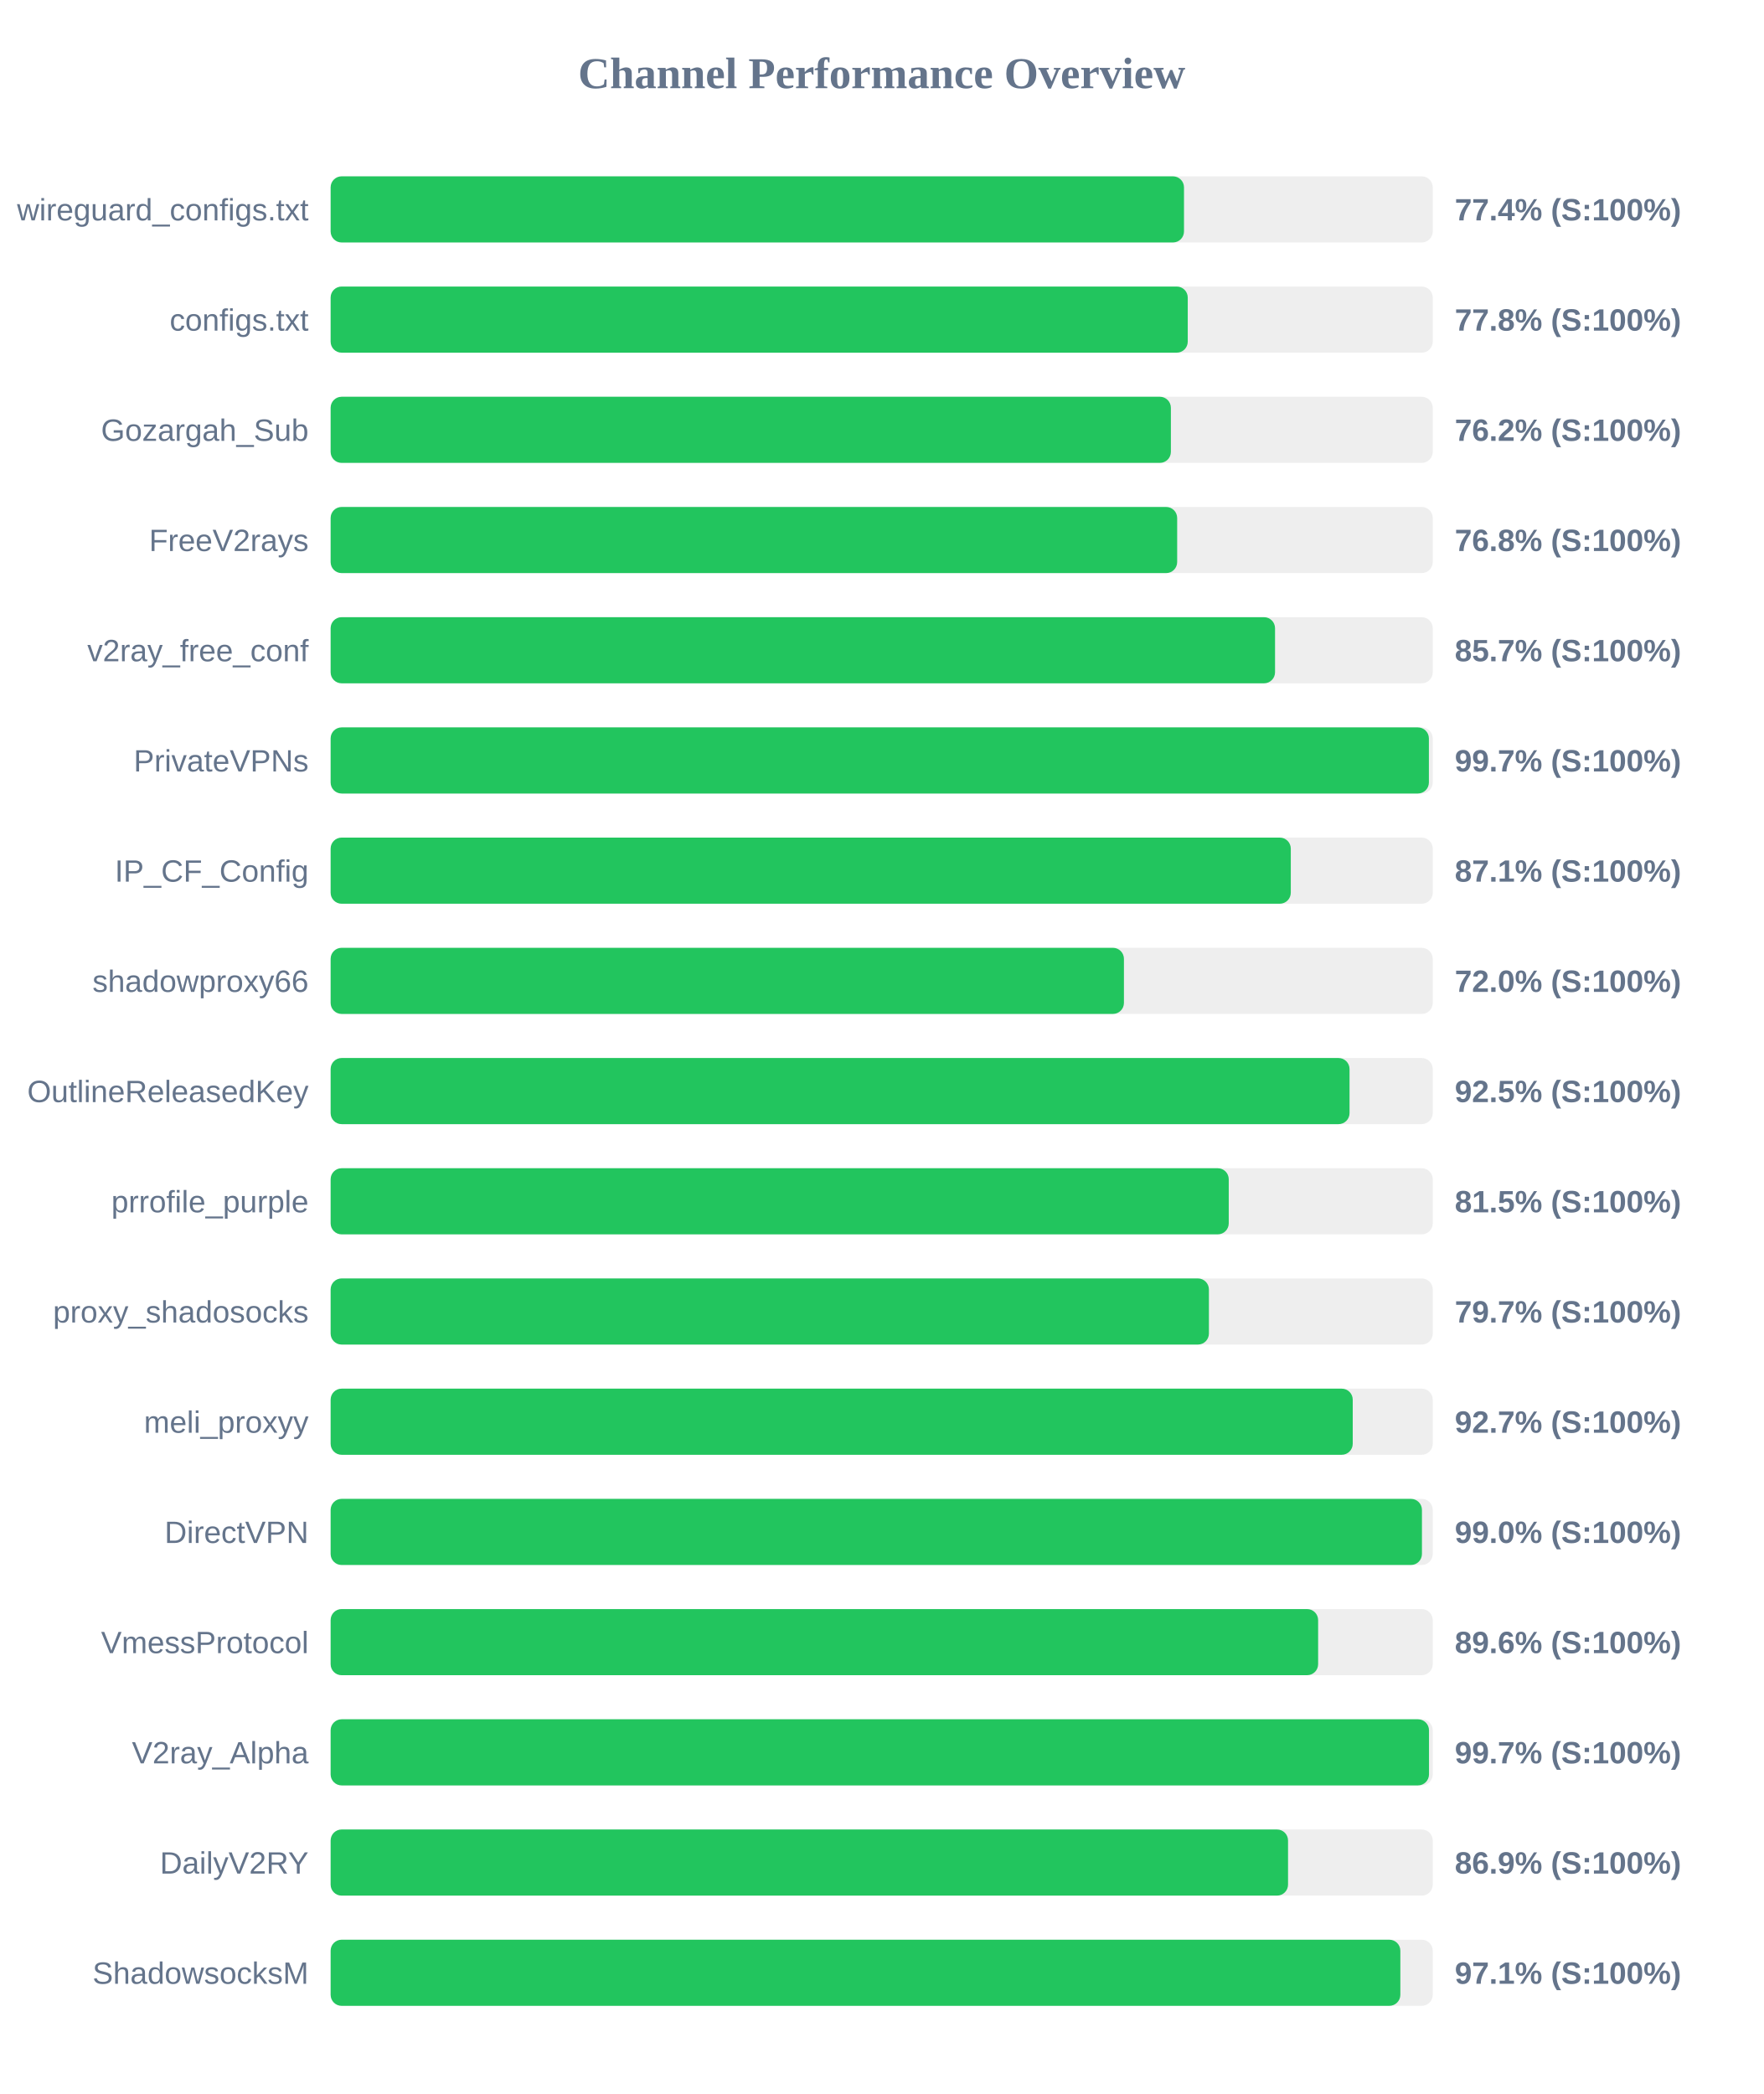
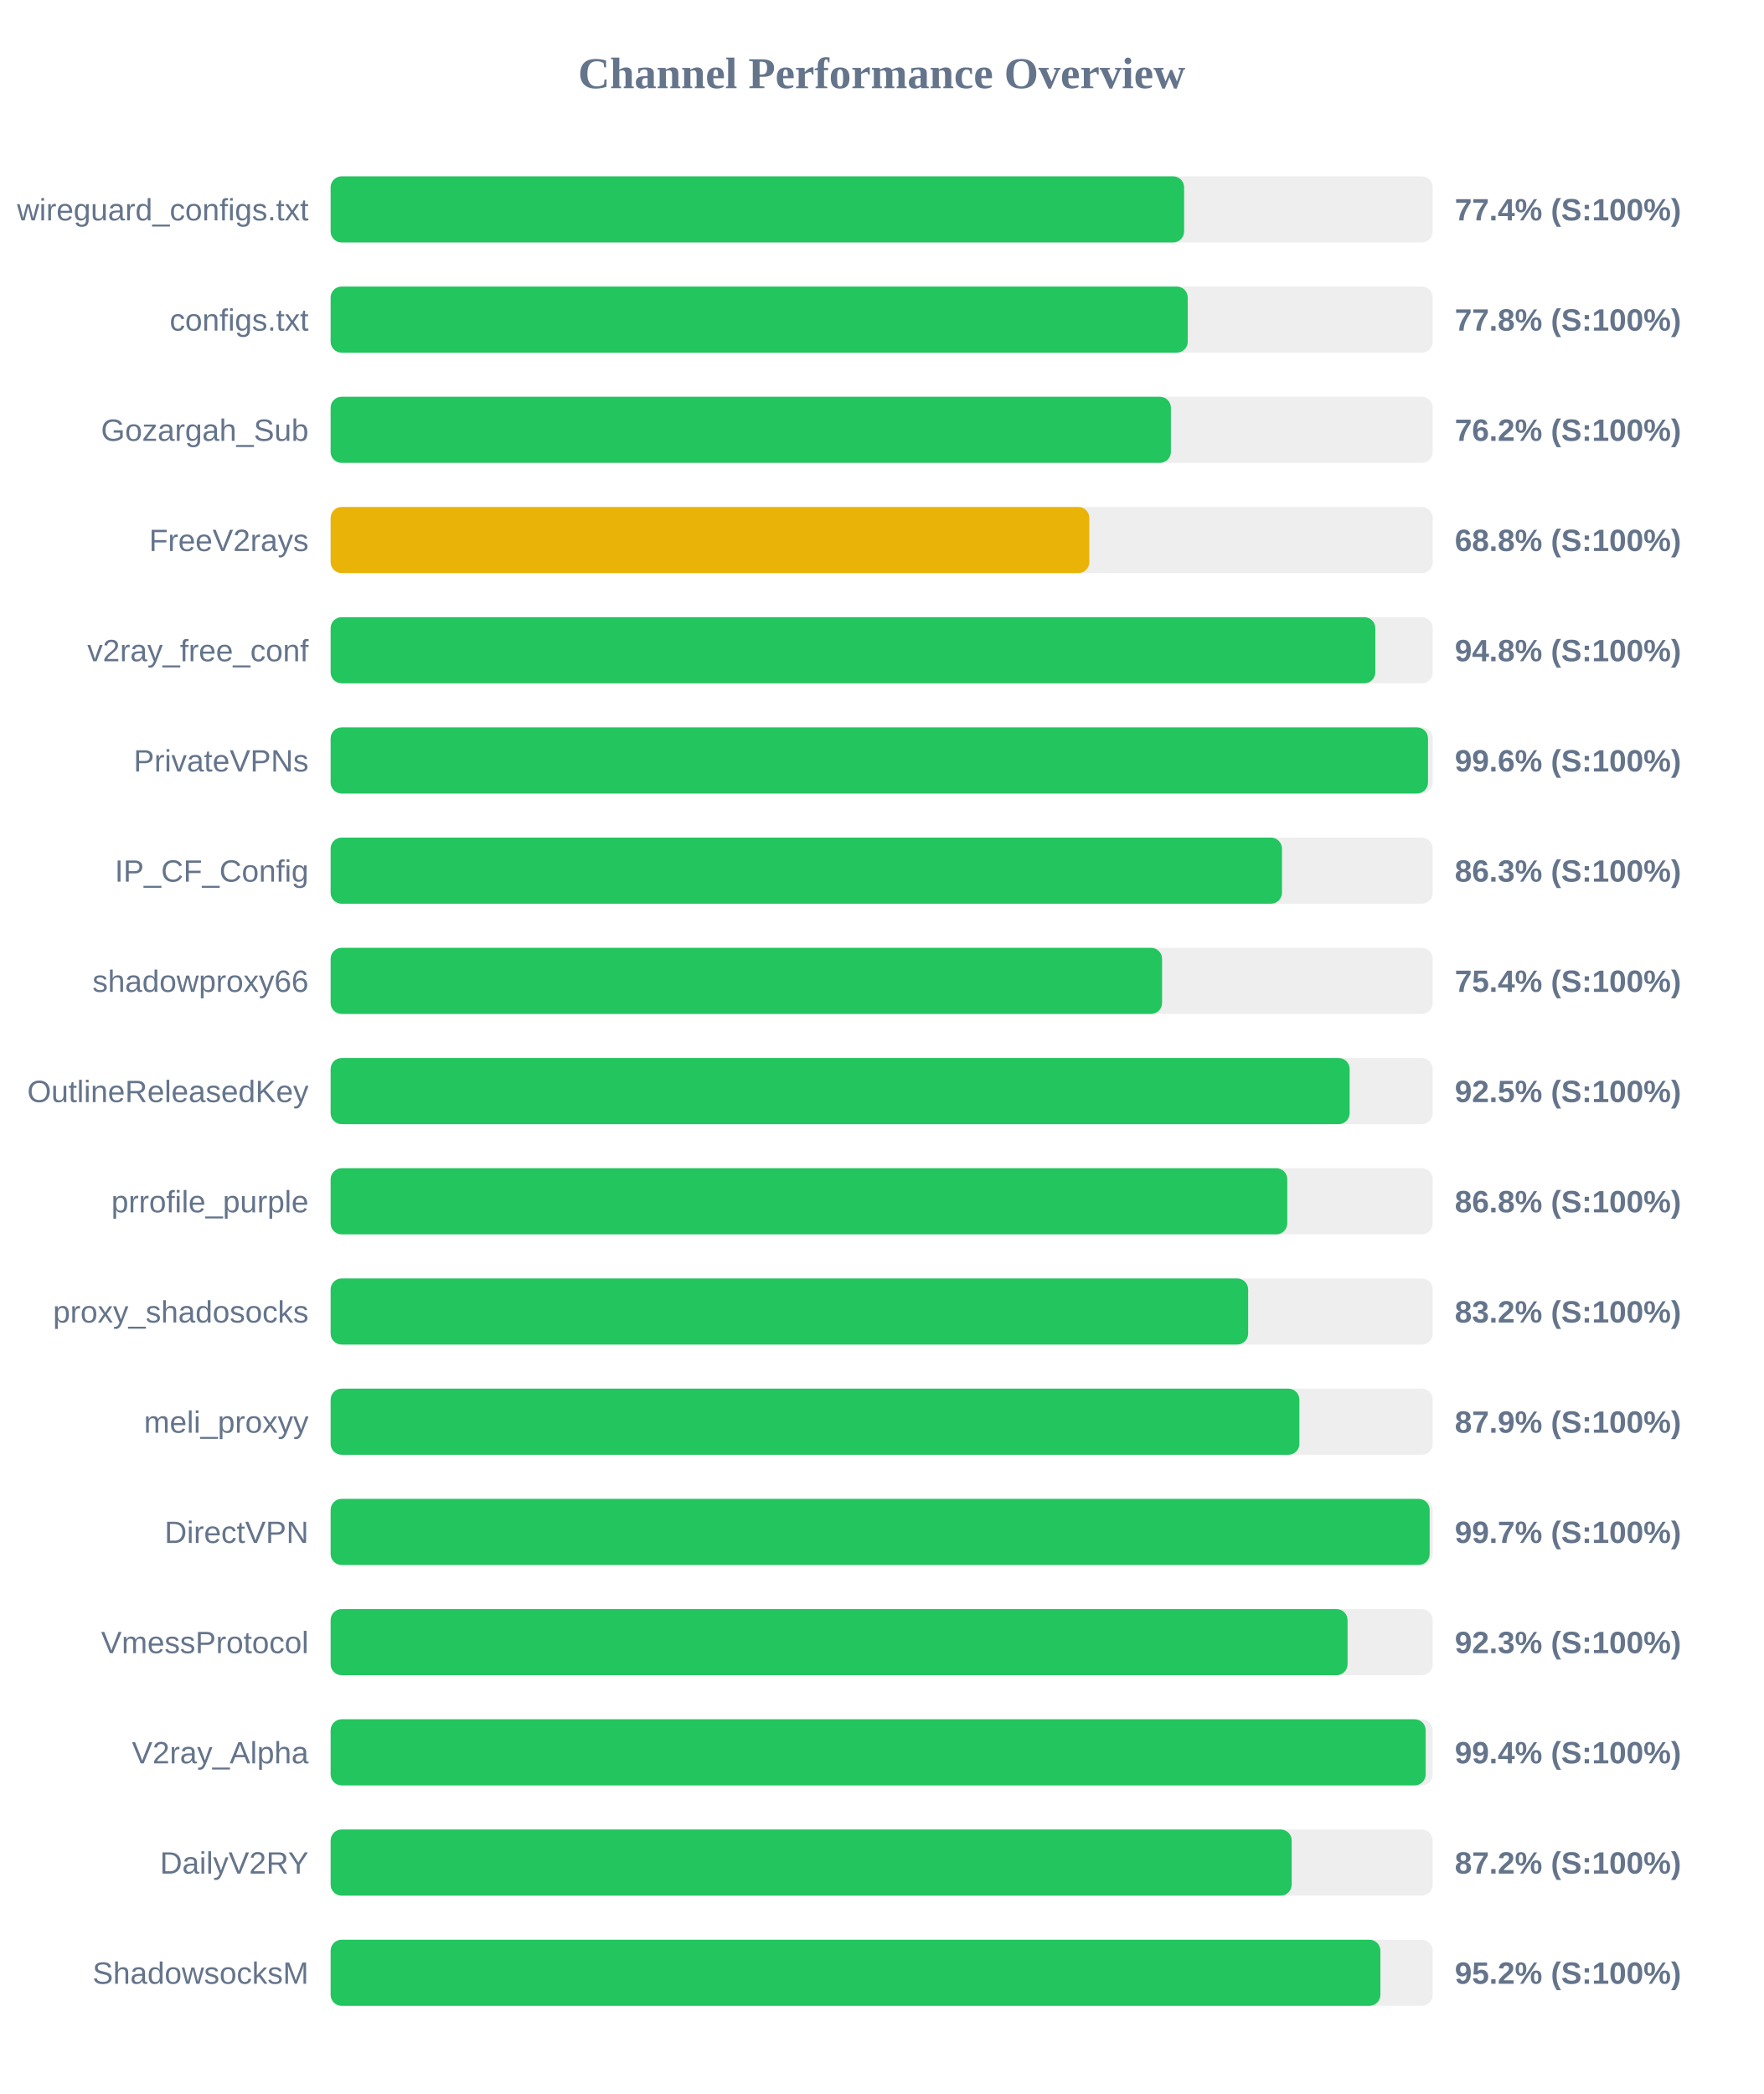
<svg xmlns="http://www.w3.org/2000/svg" width="800" height="950" version="1.1">
  <style>
        .row { font: 14px Arial; fill: #64748b; }
        .score { font: bold 14px Arial; fill: #64748b; }
    </style>
  <text x="400" y="40" text-anchor="middle" font-size="20px" font-weight="bold" fill="#64748b">Channel Performance Overview</text>
  <rect x="150" y="80" width="500" height="30" fill="#eee" rx="5" />
-   <rect x="150" y="80" width="387.15" height="30" fill="#22c55e" rx="5" />
+   <rect x="150" y="80" width="387.2" height="30" fill="#22c55e" rx="5" />
  <text x="140" y="100" text-anchor="end" class="row">wireguard_configs.txt</text>
  <text x="660" y="100" text-anchor="start" class="score">77.4% (S:100%)</text>
  <rect x="150" y="130" width="500" height="30" fill="#eee" rx="5" />
  <rect x="150" y="130" width="388.85" height="30" fill="#22c55e" rx="5" />
  <text x="140" y="150" text-anchor="end" class="row">configs.txt</text>
  <text x="660" y="150" text-anchor="start" class="score">77.8% (S:100%)</text>
  <rect x="150" y="180" width="500" height="30" fill="#eee" rx="5" />
  <rect x="150" y="180" width="381.2" height="30" fill="#22c55e" rx="5" />
  <text x="140" y="200" text-anchor="end" class="row">Gozargah_Sub</text>
  <text x="660" y="200" text-anchor="start" class="score">76.2% (S:100%)</text>
  <rect x="150" y="230" width="500" height="30" fill="#eee" rx="5" />
-   <rect x="150" y="230" width="384.05" height="30" fill="#22c55e" rx="5" />
+   <rect x="150" y="230" width="344.2" height="30" fill="#eab308" rx="5" />
  <text x="140" y="250" text-anchor="end" class="row">FreeV2rays</text>
-   <text x="660" y="250" text-anchor="start" class="score">76.8% (S:100%)</text>
+   <text x="660" y="250" text-anchor="start" class="score">68.8% (S:100%)</text>
  <rect x="150" y="280" width="500" height="30" fill="#eee" rx="5" />
-   <rect x="150" y="280" width="428.45" height="30" fill="#22c55e" rx="5" />
+   <rect x="150" y="280" width="473.95" height="30" fill="#22c55e" rx="5" />
  <text x="140" y="300" text-anchor="end" class="row">v2ray_free_conf</text>
-   <text x="660" y="300" text-anchor="start" class="score">85.7% (S:100%)</text>
+   <text x="660" y="300" text-anchor="start" class="score">94.8% (S:100%)</text>
  <rect x="150" y="330" width="500" height="30" fill="#eee" rx="5" />
-   <rect x="150" y="330" width="498.25" height="30" fill="#22c55e" rx="5" />
+   <rect x="150" y="330" width="497.85" height="30" fill="#22c55e" rx="5" />
  <text x="140" y="350" text-anchor="end" class="row">PrivateVPNs</text>
-   <text x="660" y="350" text-anchor="start" class="score">99.7% (S:100%)</text>
+   <text x="660" y="350" text-anchor="start" class="score">99.6% (S:100%)</text>
  <rect x="150" y="380" width="500" height="30" fill="#eee" rx="5" />
-   <rect x="150" y="380" width="435.6" height="30" fill="#22c55e" rx="5" />
+   <rect x="150" y="380" width="431.6" height="30" fill="#22c55e" rx="5" />
  <text x="140" y="400" text-anchor="end" class="row">IP_CF_Config</text>
-   <text x="660" y="400" text-anchor="start" class="score">87.1% (S:100%)</text>
+   <text x="660" y="400" text-anchor="start" class="score">86.3% (S:100%)</text>
  <rect x="150" y="430" width="500" height="30" fill="#eee" rx="5" />
-   <rect x="150" y="430" width="359.9" height="30" fill="#22c55e" rx="5" />
+   <rect x="150" y="430" width="377.2" height="30" fill="#22c55e" rx="5" />
  <text x="140" y="450" text-anchor="end" class="row">shadowproxy66</text>
-   <text x="660" y="450" text-anchor="start" class="score">72.0% (S:100%)</text>
+   <text x="660" y="450" text-anchor="start" class="score">75.4% (S:100%)</text>
  <rect x="150" y="480" width="500" height="30" fill="#eee" rx="5" />
-   <rect x="150" y="480" width="462.25" height="30" fill="#22c55e" rx="5" />
+   <rect x="150" y="480" width="462.3" height="30" fill="#22c55e" rx="5" />
  <text x="140" y="500" text-anchor="end" class="row">OutlineReleasedKey</text>
  <text x="660" y="500" text-anchor="start" class="score">92.5% (S:100%)</text>
  <rect x="150" y="530" width="500" height="30" fill="#eee" rx="5" />
-   <rect x="150" y="530" width="407.45" height="30" fill="#22c55e" rx="5" />
+   <rect x="150" y="530" width="434.0" height="30" fill="#22c55e" rx="5" />
  <text x="140" y="550" text-anchor="end" class="row">prrofile_purple</text>
-   <text x="660" y="550" text-anchor="start" class="score">81.5% (S:100%)</text>
+   <text x="660" y="550" text-anchor="start" class="score">86.8% (S:100%)</text>
  <rect x="150" y="580" width="500" height="30" fill="#eee" rx="5" />
-   <rect x="150" y="580" width="398.45" height="30" fill="#22c55e" rx="5" />
+   <rect x="150" y="580" width="416.25" height="30" fill="#22c55e" rx="5" />
  <text x="140" y="600" text-anchor="end" class="row">proxy_shadosocks</text>
-   <text x="660" y="600" text-anchor="start" class="score">79.7% (S:100%)</text>
+   <text x="660" y="600" text-anchor="start" class="score">83.2% (S:100%)</text>
  <rect x="150" y="630" width="500" height="30" fill="#eee" rx="5" />
-   <rect x="150" y="630" width="463.7" height="30" fill="#22c55e" rx="5" />
+   <rect x="150" y="630" width="439.5" height="30" fill="#22c55e" rx="5" />
  <text x="140" y="650" text-anchor="end" class="row">meli_proxyy</text>
-   <text x="660" y="650" text-anchor="start" class="score">92.7% (S:100%)</text>
+   <text x="660" y="650" text-anchor="start" class="score">87.9% (S:100%)</text>
  <rect x="150" y="680" width="500" height="30" fill="#eee" rx="5" />
-   <rect x="150" y="680" width="495.1" height="30" fill="#22c55e" rx="5" />
+   <rect x="150" y="680" width="498.6" height="30" fill="#22c55e" rx="5" />
  <text x="140" y="700" text-anchor="end" class="row">DirectVPN</text>
-   <text x="660" y="700" text-anchor="start" class="score">99.0% (S:100%)</text>
+   <text x="660" y="700" text-anchor="start" class="score">99.7% (S:100%)</text>
  <rect x="150" y="730" width="500" height="30" fill="#eee" rx="5" />
-   <rect x="150" y="730" width="448.0" height="30" fill="#22c55e" rx="5" />
+   <rect x="150" y="730" width="461.35" height="30" fill="#22c55e" rx="5" />
  <text x="140" y="750" text-anchor="end" class="row">VmessProtocol</text>
-   <text x="660" y="750" text-anchor="start" class="score">89.6% (S:100%)</text>
+   <text x="660" y="750" text-anchor="start" class="score">92.3% (S:100%)</text>
  <rect x="150" y="780" width="500" height="30" fill="#eee" rx="5" />
-   <rect x="150" y="780" width="498.3" height="30" fill="#22c55e" rx="5" />
+   <rect x="150" y="780" width="496.8" height="30" fill="#22c55e" rx="5" />
  <text x="140" y="800" text-anchor="end" class="row">V2ray_Alpha</text>
-   <text x="660" y="800" text-anchor="start" class="score">99.7% (S:100%)</text>
+   <text x="660" y="800" text-anchor="start" class="score">99.4% (S:100%)</text>
  <rect x="150" y="830" width="500" height="30" fill="#eee" rx="5" />
-   <rect x="150" y="830" width="434.35" height="30" fill="#22c55e" rx="5" />
+   <rect x="150" y="830" width="436.0" height="30" fill="#22c55e" rx="5" />
  <text x="140" y="850" text-anchor="end" class="row">DailyV2RY</text>
-   <text x="660" y="850" text-anchor="start" class="score">86.9% (S:100%)</text>
+   <text x="660" y="850" text-anchor="start" class="score">87.2% (S:100%)</text>
  <rect x="150" y="880" width="500" height="30" fill="#eee" rx="5" />
-   <rect x="150" y="880" width="485.3" height="30" fill="#22c55e" rx="5" />
+   <rect x="150" y="880" width="476.25" height="30" fill="#22c55e" rx="5" />
  <text x="140" y="900" text-anchor="end" class="row">ShadowsocksM</text>
-   <text x="660" y="900" text-anchor="start" class="score">97.1% (S:100%)</text>
+   <text x="660" y="900" text-anchor="start" class="score">95.2% (S:100%)</text>
</svg>
